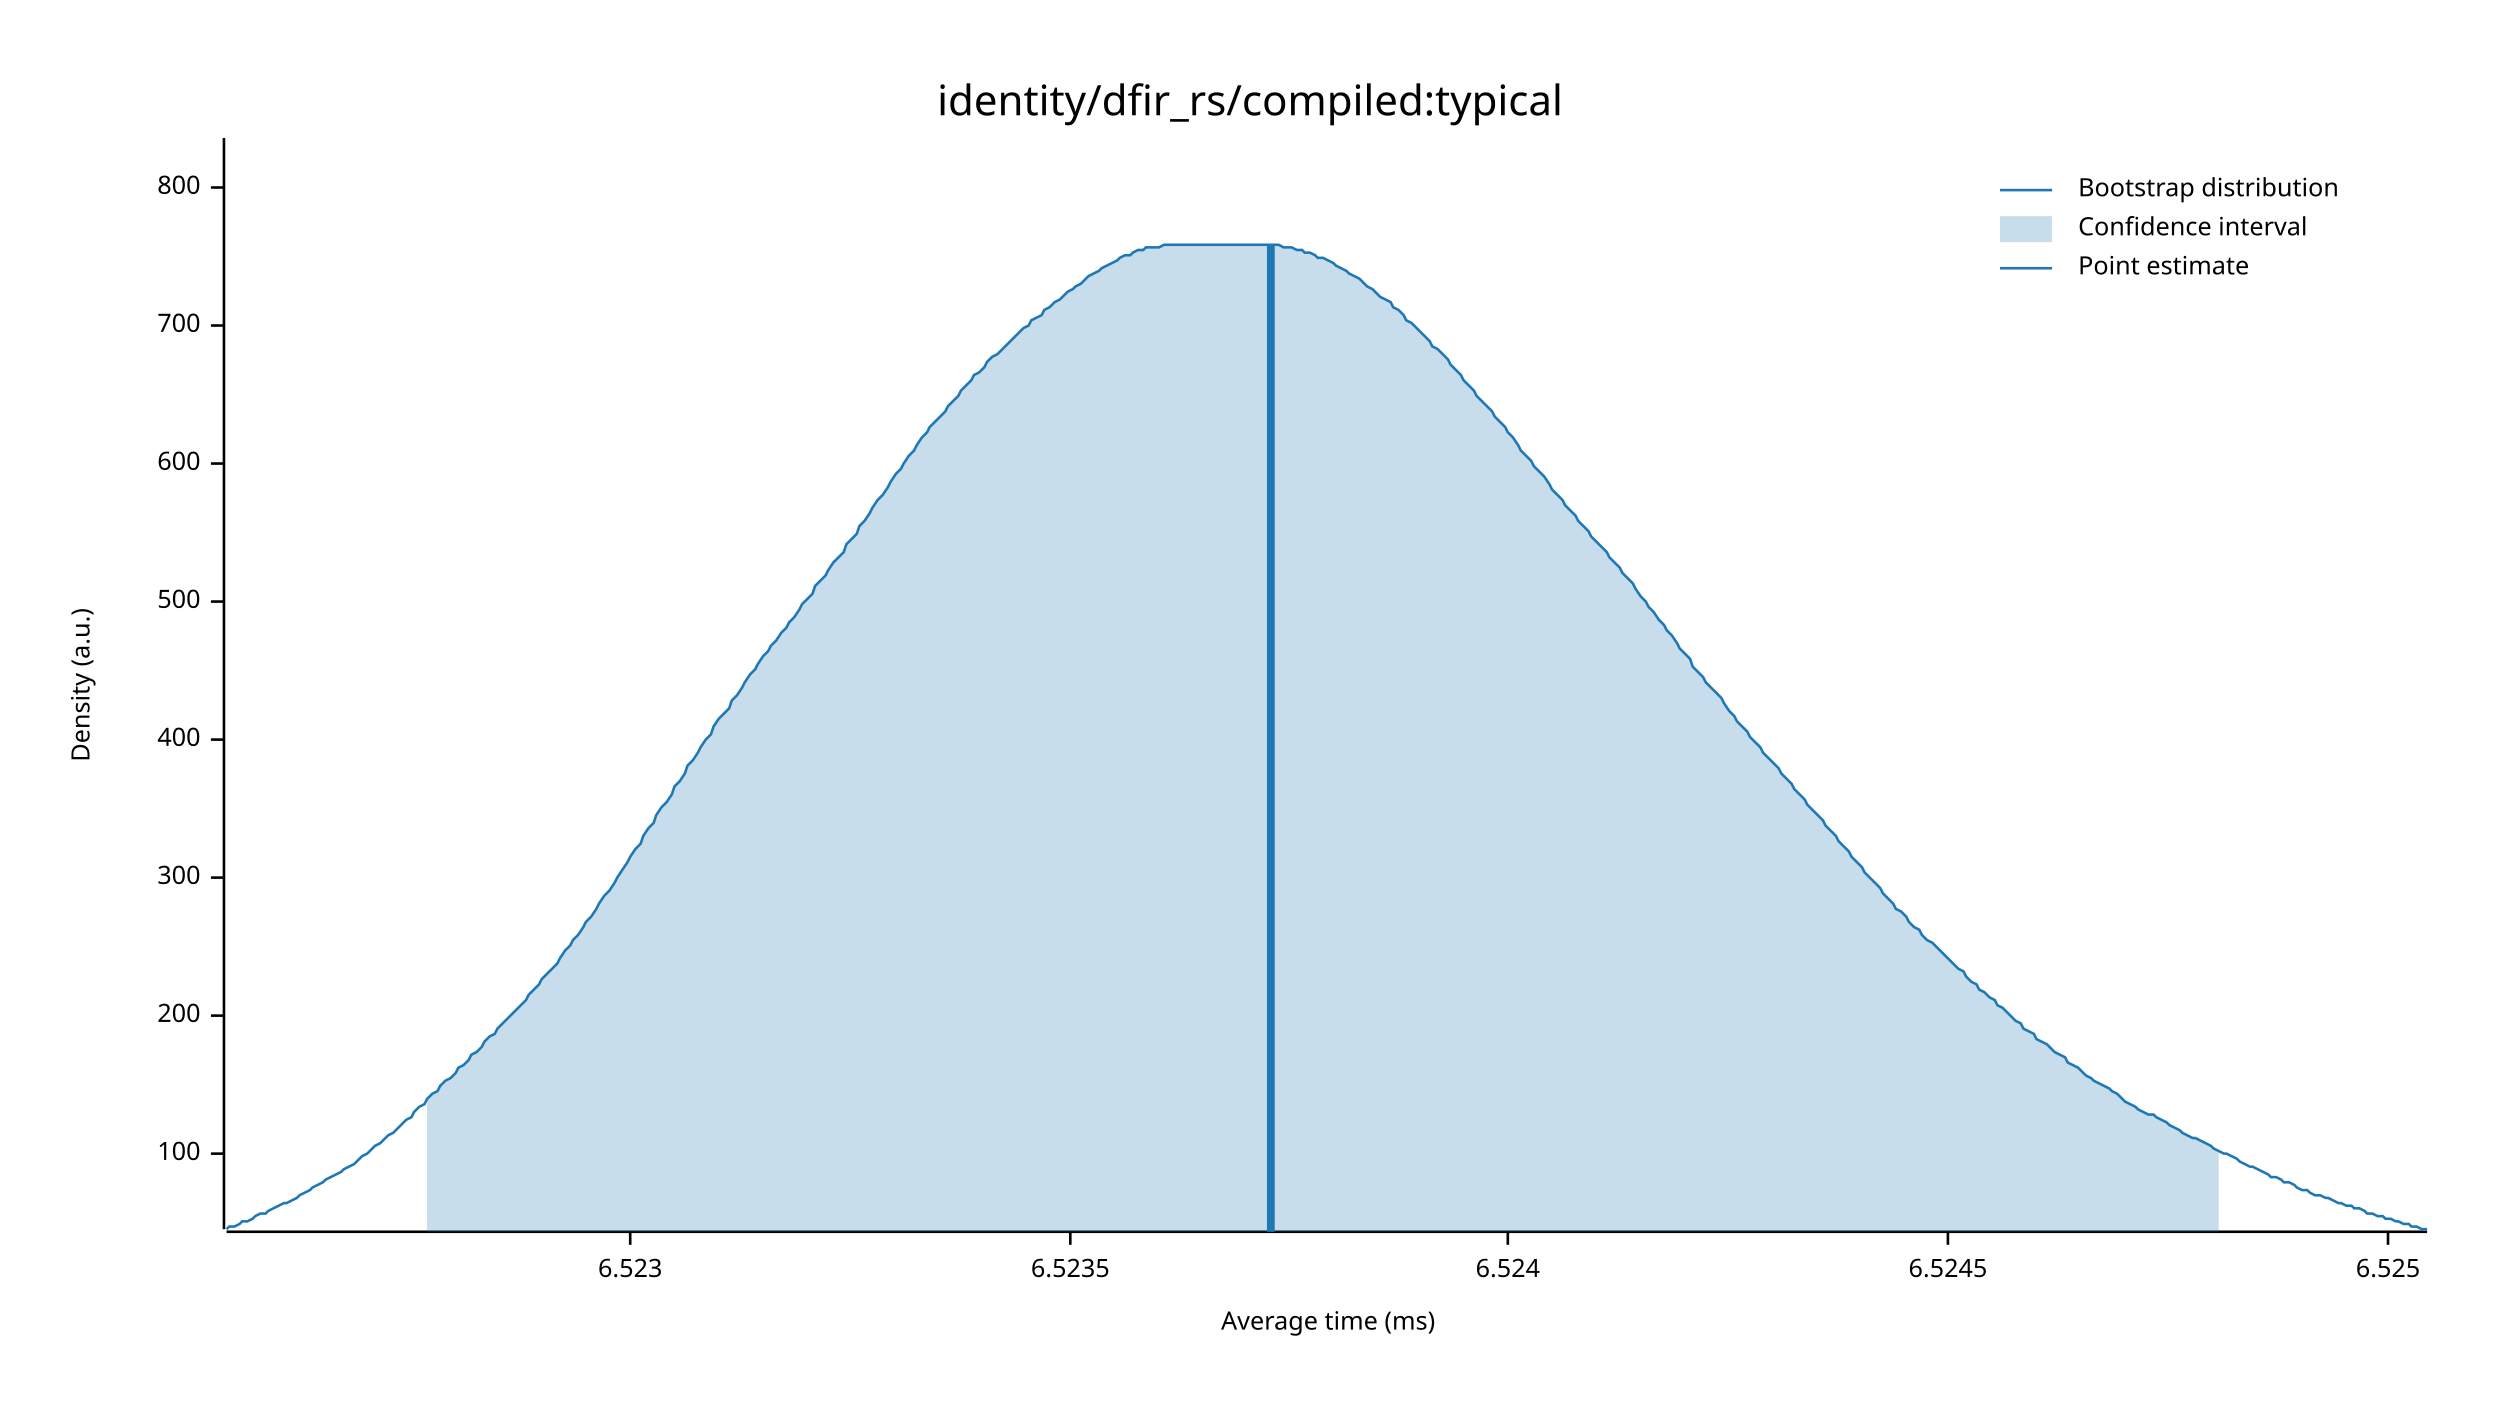
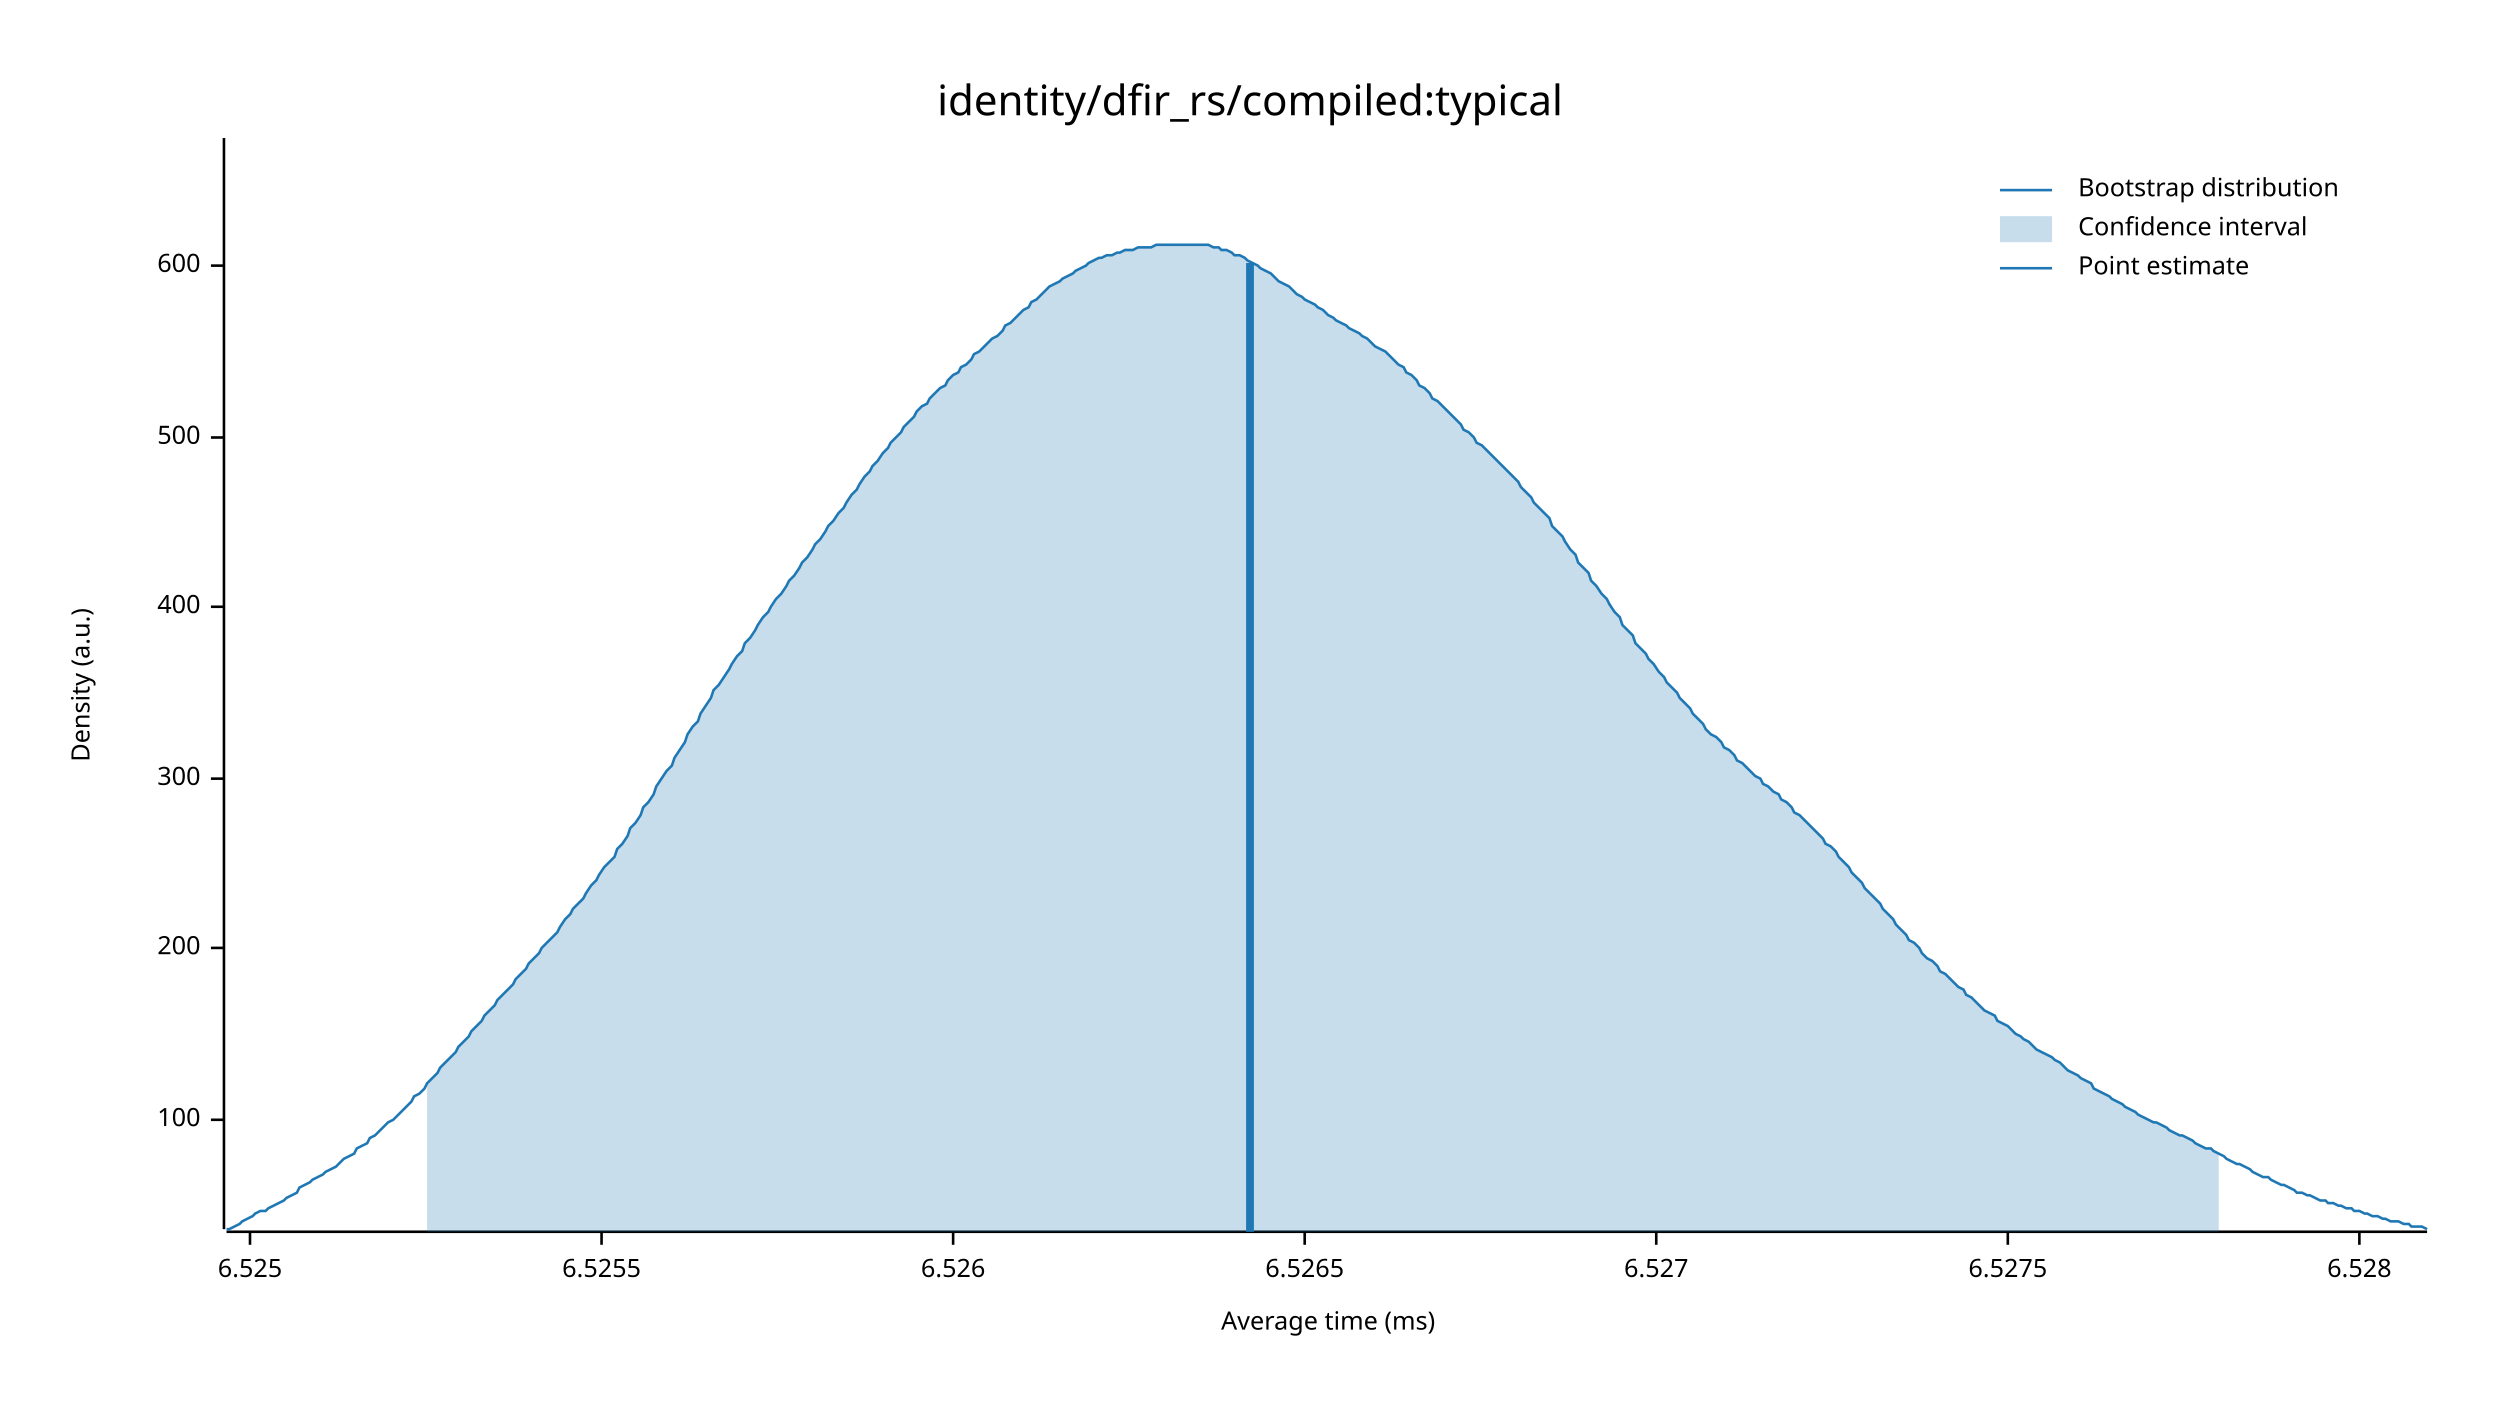
<svg xmlns="http://www.w3.org/2000/svg" width="960" height="540" viewBox="0 0 960 540">
  <text x="480" y="32" dy="0.76em" text-anchor="middle" font-family="sans-serif" font-size="16.129" opacity="1" fill="#000000">
identity/dfir_rs/compiled:typical
</text>
  <text x="27" y="263" dy="0.76em" text-anchor="middle" font-family="sans-serif" font-size="9.677" opacity="1" fill="#000000" transform="rotate(270, 27, 263)">
Density (a.u.)
</text>
  <text x="510" y="513" dy="-0.5ex" text-anchor="middle" font-family="sans-serif" font-size="9.677" opacity="1" fill="#000000">
Average time (ms)
</text>
  <polyline fill="none" opacity="1" stroke="#000000" stroke-width="1" points="86,53 86,472 " />
-   <text x="77" y="443" dy="0.5ex" text-anchor="end" font-family="sans-serif" font-size="9.677" opacity="1" fill="#000000">
+   <text x="77" y="430" dy="0.5ex" text-anchor="end" font-family="sans-serif" font-size="9.677" opacity="1" fill="#000000">
100
</text>
-   <polyline fill="none" opacity="1" stroke="#000000" stroke-width="1" points="81,443 86,443 " />
-   <text x="77" y="390" dy="0.5ex" text-anchor="end" font-family="sans-serif" font-size="9.677" opacity="1" fill="#000000">
+   <polyline fill="none" opacity="1" stroke="#000000" stroke-width="1" points="81,430 86,430 " />
+   <text x="77" y="364" dy="0.5ex" text-anchor="end" font-family="sans-serif" font-size="9.677" opacity="1" fill="#000000">
200
</text>
-   <polyline fill="none" opacity="1" stroke="#000000" stroke-width="1" points="81,390 86,390 " />
-   <text x="77" y="337" dy="0.5ex" text-anchor="end" font-family="sans-serif" font-size="9.677" opacity="1" fill="#000000">
+   <polyline fill="none" opacity="1" stroke="#000000" stroke-width="1" points="81,364 86,364 " />
+   <text x="77" y="299" dy="0.5ex" text-anchor="end" font-family="sans-serif" font-size="9.677" opacity="1" fill="#000000">
300
</text>
-   <polyline fill="none" opacity="1" stroke="#000000" stroke-width="1" points="81,337 86,337 " />
-   <text x="77" y="284" dy="0.5ex" text-anchor="end" font-family="sans-serif" font-size="9.677" opacity="1" fill="#000000">
+   <polyline fill="none" opacity="1" stroke="#000000" stroke-width="1" points="81,299 86,299 " />
+   <text x="77" y="233" dy="0.5ex" text-anchor="end" font-family="sans-serif" font-size="9.677" opacity="1" fill="#000000">
400
</text>
-   <polyline fill="none" opacity="1" stroke="#000000" stroke-width="1" points="81,284 86,284 " />
-   <text x="77" y="231" dy="0.5ex" text-anchor="end" font-family="sans-serif" font-size="9.677" opacity="1" fill="#000000">
+   <polyline fill="none" opacity="1" stroke="#000000" stroke-width="1" points="81,233 86,233 " />
+   <text x="77" y="168" dy="0.5ex" text-anchor="end" font-family="sans-serif" font-size="9.677" opacity="1" fill="#000000">
500
</text>
-   <polyline fill="none" opacity="1" stroke="#000000" stroke-width="1" points="81,231 86,231 " />
-   <text x="77" y="178" dy="0.5ex" text-anchor="end" font-family="sans-serif" font-size="9.677" opacity="1" fill="#000000">
+   <polyline fill="none" opacity="1" stroke="#000000" stroke-width="1" points="81,168 86,168 " />
+   <text x="77" y="102" dy="0.5ex" text-anchor="end" font-family="sans-serif" font-size="9.677" opacity="1" fill="#000000">
600
</text>
-   <polyline fill="none" opacity="1" stroke="#000000" stroke-width="1" points="81,178 86,178 " />
-   <text x="77" y="125" dy="0.5ex" text-anchor="end" font-family="sans-serif" font-size="9.677" opacity="1" fill="#000000">
- 700
- </text>
-   <polyline fill="none" opacity="1" stroke="#000000" stroke-width="1" points="81,125 86,125 " />
-   <text x="77" y="72" dy="0.5ex" text-anchor="end" font-family="sans-serif" font-size="9.677" opacity="1" fill="#000000">
- 800
- </text>
-   <polyline fill="none" opacity="1" stroke="#000000" stroke-width="1" points="81,72 86,72 " />
+   <polyline fill="none" opacity="1" stroke="#000000" stroke-width="1" points="81,102 86,102 " />
  <polyline fill="none" opacity="1" stroke="#000000" stroke-width="1" points="87,473 932,473 " />
-   <text x="242" y="483" dy="0.76em" text-anchor="middle" font-family="sans-serif" font-size="9.677" opacity="1" fill="#000000">
- 6.523
- </text>
-   <polyline fill="none" opacity="1" stroke="#000000" stroke-width="1" points="242,473 242,478 " />
-   <text x="411" y="483" dy="0.76em" text-anchor="middle" font-family="sans-serif" font-size="9.677" opacity="1" fill="#000000">
- 6.5235
- </text>
-   <polyline fill="none" opacity="1" stroke="#000000" stroke-width="1" points="411,473 411,478 " />
-   <text x="579" y="483" dy="0.76em" text-anchor="middle" font-family="sans-serif" font-size="9.677" opacity="1" fill="#000000">
- 6.524
- </text>
-   <polyline fill="none" opacity="1" stroke="#000000" stroke-width="1" points="579,473 579,478 " />
-   <text x="748" y="483" dy="0.76em" text-anchor="middle" font-family="sans-serif" font-size="9.677" opacity="1" fill="#000000">
- 6.5245
- </text>
-   <polyline fill="none" opacity="1" stroke="#000000" stroke-width="1" points="748,473 748,478 " />
-   <text x="917" y="483" dy="0.76em" text-anchor="middle" font-family="sans-serif" font-size="9.677" opacity="1" fill="#000000">
+   <text x="96" y="483" dy="0.76em" text-anchor="middle" font-family="sans-serif" font-size="9.677" opacity="1" fill="#000000">
6.525
</text>
-   <polyline fill="none" opacity="1" stroke="#000000" stroke-width="1" points="917,473 917,478 " />
-   <polyline fill="none" opacity="1" stroke="#1F78B4" stroke-width="1" points="87,472 88,471 90,471 92,470 93,469 95,469 97,468 98,467 100,466 102,466 103,465 105,464 107,463 109,462 110,462 112,461 114,460 115,459 117,458 119,457 120,456 122,455 124,454 125,453 127,452 129,451 131,450 132,449 134,448 136,447 137,446 139,444 141,443 142,442 144,440 146,439 147,438 149,436 151,435 153,433 154,432 156,430 158,429 159,427 161,425 163,424 164,422 166,420 168,419 169,417 171,415 173,414 175,412 176,410 178,409 180,407 181,405 183,404 185,402 186,400 188,398 190,397 191,395 193,393 195,391 197,389 198,388 200,386 202,384 203,382 205,380 207,378 208,376 210,374 212,372 214,370 215,368 217,365 219,363 220,361 222,359 224,356 225,354 227,352 229,349 230,347 232,344 234,342 236,339 237,337 239,334 241,331 242,329 244,326 246,324 247,321 249,318 251,316 252,313 254,310 256,308 258,305 259,302 261,300 263,297 264,294 266,292 268,289 269,287 271,284 273,282 274,279 276,276 278,274 280,272 281,269 283,267 285,264 286,262 288,259 290,257 291,255 293,252 295,250 296,248 298,246 300,243 302,241 303,239 305,237 307,234 308,232 310,230 312,228 313,225 315,223 317,221 318,219 320,216 322,214 324,212 325,209 327,207 329,205 330,202 332,200 334,197 335,195 337,192 339,190 341,187 342,185 344,182 346,180 347,178 349,175 351,173 352,171 354,168 356,166 357,164 359,162 361,160 363,158 364,156 366,154 368,152 369,150 371,148 373,146 374,144 376,143 378,141 379,139 381,137 383,136 385,134 386,133 388,131 390,129 391,128 393,126 395,125 396,123 398,122 400,121 401,119 403,118 405,116 407,115 408,114 410,112 412,111 413,110 415,109 417,107 418,106 420,105 422,104 423,103 425,102 427,101 429,100 430,99 432,98 434,98 435,97 437,96 439,96 440,95 442,95 444,95 445,95 447,94 449,94 451,94 452,94 454,94 456,94 457,94 459,94 461,94 462,94 464,94 466,94 468,94 469,94 471,94 473,94 474,94 476,94 478,94 479,94 481,94 483,94 484,94 486,94 488,94 490,94 491,94 493,95 495,95 496,95 498,96 500,96 501,97 503,97 505,98 506,99 508,99 510,100 512,101 513,102 515,103 517,104 518,105 520,106 522,107 523,108 525,110 527,111 528,112 530,114 532,115 534,116 535,118 537,119 539,121 540,123 542,124 544,126 545,127 547,129 549,131 550,133 552,134 554,136 556,138 557,140 559,142 561,144 562,146 564,148 566,150 567,152 569,154 571,156 573,158 574,160 576,162 578,164 579,166 581,168 583,171 584,173 586,175 588,177 589,179 591,181 593,183 595,186 596,188 598,190 600,192 601,194 603,196 605,198 606,200 608,202 610,204 611,206 613,208 615,210 617,212 618,214 620,216 622,218 623,220 625,222 627,224 628,226 630,229 632,231 633,233 635,235 637,238 639,240 640,242 642,244 644,247 645,249 647,251 649,253 650,256 652,258 654,260 655,262 657,264 659,266 661,268 662,270 664,273 666,275 667,277 669,279 671,281 672,283 674,285 676,287 677,289 679,291 681,293 683,295 684,297 686,299 688,301 689,303 691,305 693,307 694,309 696,311 698,313 700,315 701,317 703,319 705,321 706,323 708,325 710,327 711,329 713,331 715,333 716,335 718,337 720,339 722,341 723,343 725,345 727,347 728,349 730,350 732,352 733,354 735,356 737,357 738,359 740,361 742,362 744,364 745,365 747,367 749,369 750,370 752,372 754,373 755,375 757,377 759,378 760,380 762,381 764,383 766,384 767,386 769,387 771,389 772,390 774,392 776,393 777,395 779,396 781,397 782,399 784,400 786,401 788,403 789,404 791,405 793,406 794,408 796,409 798,410 799,411 801,413 803,414 804,415 806,416 808,417 810,418 811,419 813,420 815,422 816,423 818,424 820,425 821,426 823,427 825,428 827,428 828,429 830,430 832,431 833,432 835,433 837,434 838,435 840,436 842,437 843,437 845,438 847,439 849,440 850,441 852,442 854,443 855,443 857,444 859,445 860,446 862,447 864,448 865,448 867,449 869,450 871,451 872,452 874,452 876,453 877,454 879,454 881,455 882,456 884,457 886,457 887,458 889,459 891,459 893,460 894,460 896,461 898,462 899,462 901,463 903,463 904,464 906,464 908,465 909,466 911,466 913,467 915,467 916,468 918,468 920,469 921,469 923,470 925,470 926,471 928,471 930,472 932,472 " />
-   <polygon opacity="0.25" fill="#1F78B4" points="164,422 166,420 168,419 169,417 171,415 173,414 175,412 176,410 178,409 180,407 181,405 183,404 185,402 186,400 188,398 190,397 191,395 193,393 195,391 197,389 198,388 200,386 202,384 203,382 205,380 207,378 208,376 210,374 212,372 214,370 215,368 217,365 219,363 220,361 222,359 224,356 225,354 227,352 229,349 230,347 232,344 234,342 236,339 237,337 239,334 241,331 242,329 244,326 246,324 247,321 249,318 251,316 252,313 254,310 256,308 258,305 259,302 261,300 263,297 264,294 266,292 268,289 269,287 271,284 273,282 274,279 276,276 278,274 280,272 281,269 283,267 285,264 286,262 288,259 290,257 291,255 293,252 295,250 296,248 298,246 300,243 302,241 303,239 305,237 307,234 308,232 310,230 312,228 313,225 315,223 317,221 318,219 320,216 322,214 324,212 325,209 327,207 329,205 330,202 332,200 334,197 335,195 337,192 339,190 341,187 342,185 344,182 346,180 347,178 349,175 351,173 352,171 354,168 356,166 357,164 359,162 361,160 363,158 364,156 366,154 368,152 369,150 371,148 373,146 374,144 376,143 378,141 379,139 381,137 383,136 385,134 386,133 388,131 390,129 391,128 393,126 395,125 396,123 398,122 400,121 401,119 403,118 405,116 407,115 408,114 410,112 412,111 413,110 415,109 417,107 418,106 420,105 422,104 423,103 425,102 427,101 429,100 430,99 432,98 434,98 435,97 437,96 439,96 440,95 442,95 444,95 445,95 447,94 449,94 451,94 452,94 454,94 456,94 457,94 459,94 461,94 462,94 464,94 466,94 468,94 469,94 471,94 473,94 474,94 476,94 478,94 479,94 481,94 483,94 484,94 486,94 488,94 490,94 491,94 493,95 495,95 496,95 498,96 500,96 501,97 503,97 505,98 506,99 508,99 510,100 512,101 513,102 515,103 517,104 518,105 520,106 522,107 523,108 525,110 527,111 528,112 530,114 532,115 534,116 535,118 537,119 539,121 540,123 542,124 544,126 545,127 547,129 549,131 550,133 552,134 554,136 556,138 557,140 559,142 561,144 562,146 564,148 566,150 567,152 569,154 571,156 573,158 574,160 576,162 578,164 579,166 581,168 583,171 584,173 586,175 588,177 589,179 591,181 593,183 595,186 596,188 598,190 600,192 601,194 603,196 605,198 606,200 608,202 610,204 611,206 613,208 615,210 617,212 618,214 620,216 622,218 623,220 625,222 627,224 628,226 630,229 632,231 633,233 635,235 637,238 639,240 640,242 642,244 644,247 645,249 647,251 649,253 650,256 652,258 654,260 655,262 657,264 659,266 661,268 662,270 664,273 666,275 667,277 669,279 671,281 672,283 674,285 676,287 677,289 679,291 681,293 683,295 684,297 686,299 688,301 689,303 691,305 693,307 694,309 696,311 698,313 700,315 701,317 703,319 705,321 706,323 708,325 710,327 711,329 713,331 715,333 716,335 718,337 720,339 722,341 723,343 725,345 727,347 728,349 730,350 732,352 733,354 735,356 737,357 738,359 740,361 742,362 744,364 745,365 747,367 749,369 750,370 752,372 754,373 755,375 757,377 759,378 760,380 762,381 764,383 766,384 767,386 769,387 771,389 772,390 774,392 776,393 777,395 779,396 781,397 782,399 784,400 786,401 788,403 789,404 791,405 793,406 794,408 796,409 798,410 799,411 801,413 803,414 804,415 806,416 808,417 810,418 811,419 813,420 815,422 816,423 818,424 820,425 821,426 823,427 825,428 827,428 828,429 830,430 832,431 833,432 835,433 837,434 838,435 840,436 842,437 843,437 845,438 847,439 849,440 850,441 852,442 852,473 164,473 " />
-   <polyline fill="none" opacity="1" stroke="#1F78B4" stroke-width="3" points="488,473 488,94 " />
+   <polyline fill="none" opacity="1" stroke="#000000" stroke-width="1" points="96,473 96,478 " />
+   <text x="231" y="483" dy="0.76em" text-anchor="middle" font-family="sans-serif" font-size="9.677" opacity="1" fill="#000000">
+ 6.5255
+ </text>
+   <polyline fill="none" opacity="1" stroke="#000000" stroke-width="1" points="231,473 231,478 " />
+   <text x="366" y="483" dy="0.76em" text-anchor="middle" font-family="sans-serif" font-size="9.677" opacity="1" fill="#000000">
+ 6.526
+ </text>
+   <polyline fill="none" opacity="1" stroke="#000000" stroke-width="1" points="366,473 366,478 " />
+   <text x="501" y="483" dy="0.76em" text-anchor="middle" font-family="sans-serif" font-size="9.677" opacity="1" fill="#000000">
+ 6.5265
+ </text>
+   <polyline fill="none" opacity="1" stroke="#000000" stroke-width="1" points="501,473 501,478 " />
+   <text x="636" y="483" dy="0.76em" text-anchor="middle" font-family="sans-serif" font-size="9.677" opacity="1" fill="#000000">
+ 6.527
+ </text>
+   <polyline fill="none" opacity="1" stroke="#000000" stroke-width="1" points="636,473 636,478 " />
+   <text x="771" y="483" dy="0.76em" text-anchor="middle" font-family="sans-serif" font-size="9.677" opacity="1" fill="#000000">
+ 6.5275
+ </text>
+   <polyline fill="none" opacity="1" stroke="#000000" stroke-width="1" points="771,473 771,478 " />
+   <text x="906" y="483" dy="0.76em" text-anchor="middle" font-family="sans-serif" font-size="9.677" opacity="1" fill="#000000">
+ 6.528
+ </text>
+   <polyline fill="none" opacity="1" stroke="#000000" stroke-width="1" points="906,473 906,478 " />
+   <polyline fill="none" opacity="1" stroke="#1F78B4" stroke-width="1" points="87,472 88,472 90,471 92,470 93,469 95,468 97,467 98,466 100,465 102,465 103,464 105,463 107,462 109,461 110,460 112,459 114,458 115,456 117,455 119,454 120,453 122,452 124,451 125,450 127,449 129,448 131,446 132,445 134,444 136,443 137,441 139,440 141,439 142,437 144,436 146,434 147,433 149,431 151,430 153,428 154,427 156,425 158,423 159,421 161,420 163,418 164,416 166,414 168,412 169,410 171,408 173,406 175,404 176,402 178,400 180,398 181,396 183,394 185,392 186,390 188,388 190,386 191,384 193,382 195,380 197,378 198,376 200,374 202,372 203,370 205,368 207,366 208,364 210,362 212,360 214,358 215,356 217,353 219,351 220,349 222,347 224,345 225,343 227,340 229,338 230,336 232,333 234,331 236,329 237,326 239,324 241,321 242,318 244,316 246,313 247,310 249,308 251,305 252,302 254,299 256,296 258,294 259,291 261,288 263,285 264,282 266,279 268,277 269,274 271,271 273,268 274,265 276,263 278,260 280,257 281,255 283,252 285,250 286,247 288,245 290,242 291,240 293,237 295,235 296,233 298,230 300,228 302,225 303,223 305,221 307,218 308,216 310,214 312,211 313,209 315,207 317,204 318,202 320,200 322,197 324,195 325,193 327,190 329,188 330,186 332,183 334,181 335,179 337,177 339,174 341,172 342,170 344,168 346,166 347,164 349,162 351,160 352,158 354,156 356,155 357,153 359,151 361,149 363,148 364,146 366,144 368,143 369,141 371,140 373,138 374,136 376,135 378,133 379,132 381,130 383,129 385,127 386,125 388,124 390,122 391,121 393,119 395,118 396,116 398,115 400,113 401,112 403,110 405,109 407,108 408,107 410,106 412,105 413,104 415,103 417,102 418,101 420,100 422,99 423,99 425,98 427,98 429,97 430,97 432,96 434,96 435,96 437,95 439,95 440,95 442,95 444,94 445,94 447,94 449,94 451,94 452,94 454,94 456,94 457,94 459,94 461,94 462,94 464,94 466,95 468,95 469,96 471,96 473,97 474,98 476,98 478,99 479,100 481,101 483,102 484,103 486,104 488,105 490,107 491,108 493,109 495,110 496,111 498,113 500,114 501,115 503,116 505,117 506,118 508,119 510,121 512,122 513,123 515,124 517,125 518,126 520,127 522,128 523,129 525,130 527,132 528,133 530,134 532,135 534,137 535,138 537,140 539,141 540,143 542,144 544,146 545,148 547,149 549,151 550,153 552,154 554,156 556,158 557,159 559,161 561,163 562,165 564,166 566,168 567,170 569,171 571,173 573,175 574,176 576,178 578,180 579,181 581,183 583,185 584,187 586,189 588,191 589,193 591,195 593,197 595,199 596,202 598,204 600,206 601,208 603,211 605,213 606,216 608,218 610,220 611,223 613,225 615,228 617,230 618,232 620,235 622,237 623,240 625,242 627,244 628,247 630,249 632,251 633,253 635,255 637,258 639,260 640,262 642,264 644,266 645,268 647,270 649,272 650,274 652,276 654,278 655,280 657,282 659,283 661,285 662,287 664,288 666,290 667,292 669,293 671,295 672,296 674,298 676,299 677,301 679,302 681,304 683,305 684,307 686,308 688,310 689,312 691,313 693,315 694,316 696,318 698,320 700,322 701,324 703,325 705,327 706,329 708,331 710,333 711,335 713,337 715,339 716,341 718,343 720,345 722,347 723,349 725,351 727,353 728,355 730,357 732,359 733,361 735,362 737,364 738,366 740,368 742,369 744,371 745,373 747,374 749,376 750,377 752,379 754,380 755,382 757,383 759,385 760,386 762,388 764,389 766,390 767,392 769,393 771,394 772,395 774,397 776,398 777,399 779,400 781,402 782,403 784,404 786,405 788,406 789,407 791,408 793,410 794,411 796,412 798,413 799,414 801,415 803,416 804,418 806,419 808,420 810,421 811,422 813,423 815,424 816,425 818,426 820,427 821,428 823,429 825,430 827,431 828,431 830,432 832,433 833,434 835,435 837,436 838,436 840,437 842,438 843,439 845,440 847,441 849,441 850,442 852,443 854,444 855,445 857,446 859,447 860,447 862,448 864,449 865,450 867,451 869,452 871,452 872,453 874,454 876,455 877,455 879,456 881,457 882,458 884,458 886,459 887,459 889,460 891,461 893,461 894,462 896,462 898,463 899,463 901,464 903,464 904,465 906,465 908,466 909,466 911,467 913,467 915,468 916,468 918,469 920,469 921,469 923,470 925,470 926,471 928,471 930,471 932,472 " />
+   <polygon opacity="0.25" fill="#1F78B4" points="164,416 166,414 168,412 169,410 171,408 173,406 175,404 176,402 178,400 180,398 181,396 183,394 185,392 186,390 188,388 190,386 191,384 193,382 195,380 197,378 198,376 200,374 202,372 203,370 205,368 207,366 208,364 210,362 212,360 214,358 215,356 217,353 219,351 220,349 222,347 224,345 225,343 227,340 229,338 230,336 232,333 234,331 236,329 237,326 239,324 241,321 242,318 244,316 246,313 247,310 249,308 251,305 252,302 254,299 256,296 258,294 259,291 261,288 263,285 264,282 266,279 268,277 269,274 271,271 273,268 274,265 276,263 278,260 280,257 281,255 283,252 285,250 286,247 288,245 290,242 291,240 293,237 295,235 296,233 298,230 300,228 302,225 303,223 305,221 307,218 308,216 310,214 312,211 313,209 315,207 317,204 318,202 320,200 322,197 324,195 325,193 327,190 329,188 330,186 332,183 334,181 335,179 337,177 339,174 341,172 342,170 344,168 346,166 347,164 349,162 351,160 352,158 354,156 356,155 357,153 359,151 361,149 363,148 364,146 366,144 368,143 369,141 371,140 373,138 374,136 376,135 378,133 379,132 381,130 383,129 385,127 386,125 388,124 390,122 391,121 393,119 395,118 396,116 398,115 400,113 401,112 403,110 405,109 407,108 408,107 410,106 412,105 413,104 415,103 417,102 418,101 420,100 422,99 423,99 425,98 427,98 429,97 430,97 432,96 434,96 435,96 437,95 439,95 440,95 442,95 444,94 445,94 447,94 449,94 451,94 452,94 454,94 456,94 457,94 459,94 461,94 462,94 464,94 466,95 468,95 469,96 471,96 473,97 474,98 476,98 478,99 479,100 481,101 483,102 484,103 486,104 488,105 490,107 491,108 493,109 495,110 496,111 498,113 500,114 501,115 503,116 505,117 506,118 508,119 510,121 512,122 513,123 515,124 517,125 518,126 520,127 522,128 523,129 525,130 527,132 528,133 530,134 532,135 534,137 535,138 537,140 539,141 540,143 542,144 544,146 545,148 547,149 549,151 550,153 552,154 554,156 556,158 557,159 559,161 561,163 562,165 564,166 566,168 567,170 569,171 571,173 573,175 574,176 576,178 578,180 579,181 581,183 583,185 584,187 586,189 588,191 589,193 591,195 593,197 595,199 596,202 598,204 600,206 601,208 603,211 605,213 606,216 608,218 610,220 611,223 613,225 615,228 617,230 618,232 620,235 622,237 623,240 625,242 627,244 628,247 630,249 632,251 633,253 635,255 637,258 639,260 640,262 642,264 644,266 645,268 647,270 649,272 650,274 652,276 654,278 655,280 657,282 659,283 661,285 662,287 664,288 666,290 667,292 669,293 671,295 672,296 674,298 676,299 677,301 679,302 681,304 683,305 684,307 686,308 688,310 689,312 691,313 693,315 694,316 696,318 698,320 700,322 701,324 703,325 705,327 706,329 708,331 710,333 711,335 713,337 715,339 716,341 718,343 720,345 722,347 723,349 725,351 727,353 728,355 730,357 732,359 733,361 735,362 737,364 738,366 740,368 742,369 744,371 745,373 747,374 749,376 750,377 752,379 754,380 755,382 757,383 759,385 760,386 762,388 764,389 766,390 767,392 769,393 771,394 772,395 774,397 776,398 777,399 779,400 781,402 782,403 784,404 786,405 788,406 789,407 791,408 793,410 794,411 796,412 798,413 799,414 801,415 803,416 804,418 806,419 808,420 810,421 811,422 813,423 815,424 816,425 818,426 820,427 821,428 823,429 825,430 827,431 828,431 830,432 832,433 833,434 835,435 837,436 838,436 840,437 842,438 843,439 845,440 847,441 849,441 850,442 852,443 852,473 164,473 " />
+   <polyline fill="none" opacity="1" stroke="#1F78B4" stroke-width="3" points="480,473 480,101 " />
  <text x="798" y="68" dy="0.76em" text-anchor="start" font-family="sans-serif" font-size="9.677" opacity="1" fill="#000000">
Bootstrap distribution
</text>
  <text x="798" y="83" dy="0.76em" text-anchor="start" font-family="sans-serif" font-size="9.677" opacity="1" fill="#000000">
Confidence interval
</text>
  <text x="798" y="98" dy="0.76em" text-anchor="start" font-family="sans-serif" font-size="9.677" opacity="1" fill="#000000">
Point estimate
</text>
  <polyline fill="none" opacity="1" stroke="#1F78B4" stroke-width="1" points="768,73 788,73 " />
  <rect x="768" y="83" width="20" height="10" opacity="0.25" fill="#1F78B4" stroke="none" />
  <polyline fill="none" opacity="1" stroke="#1F78B4" stroke-width="1" points="768,103 788,103 " />
</svg>
